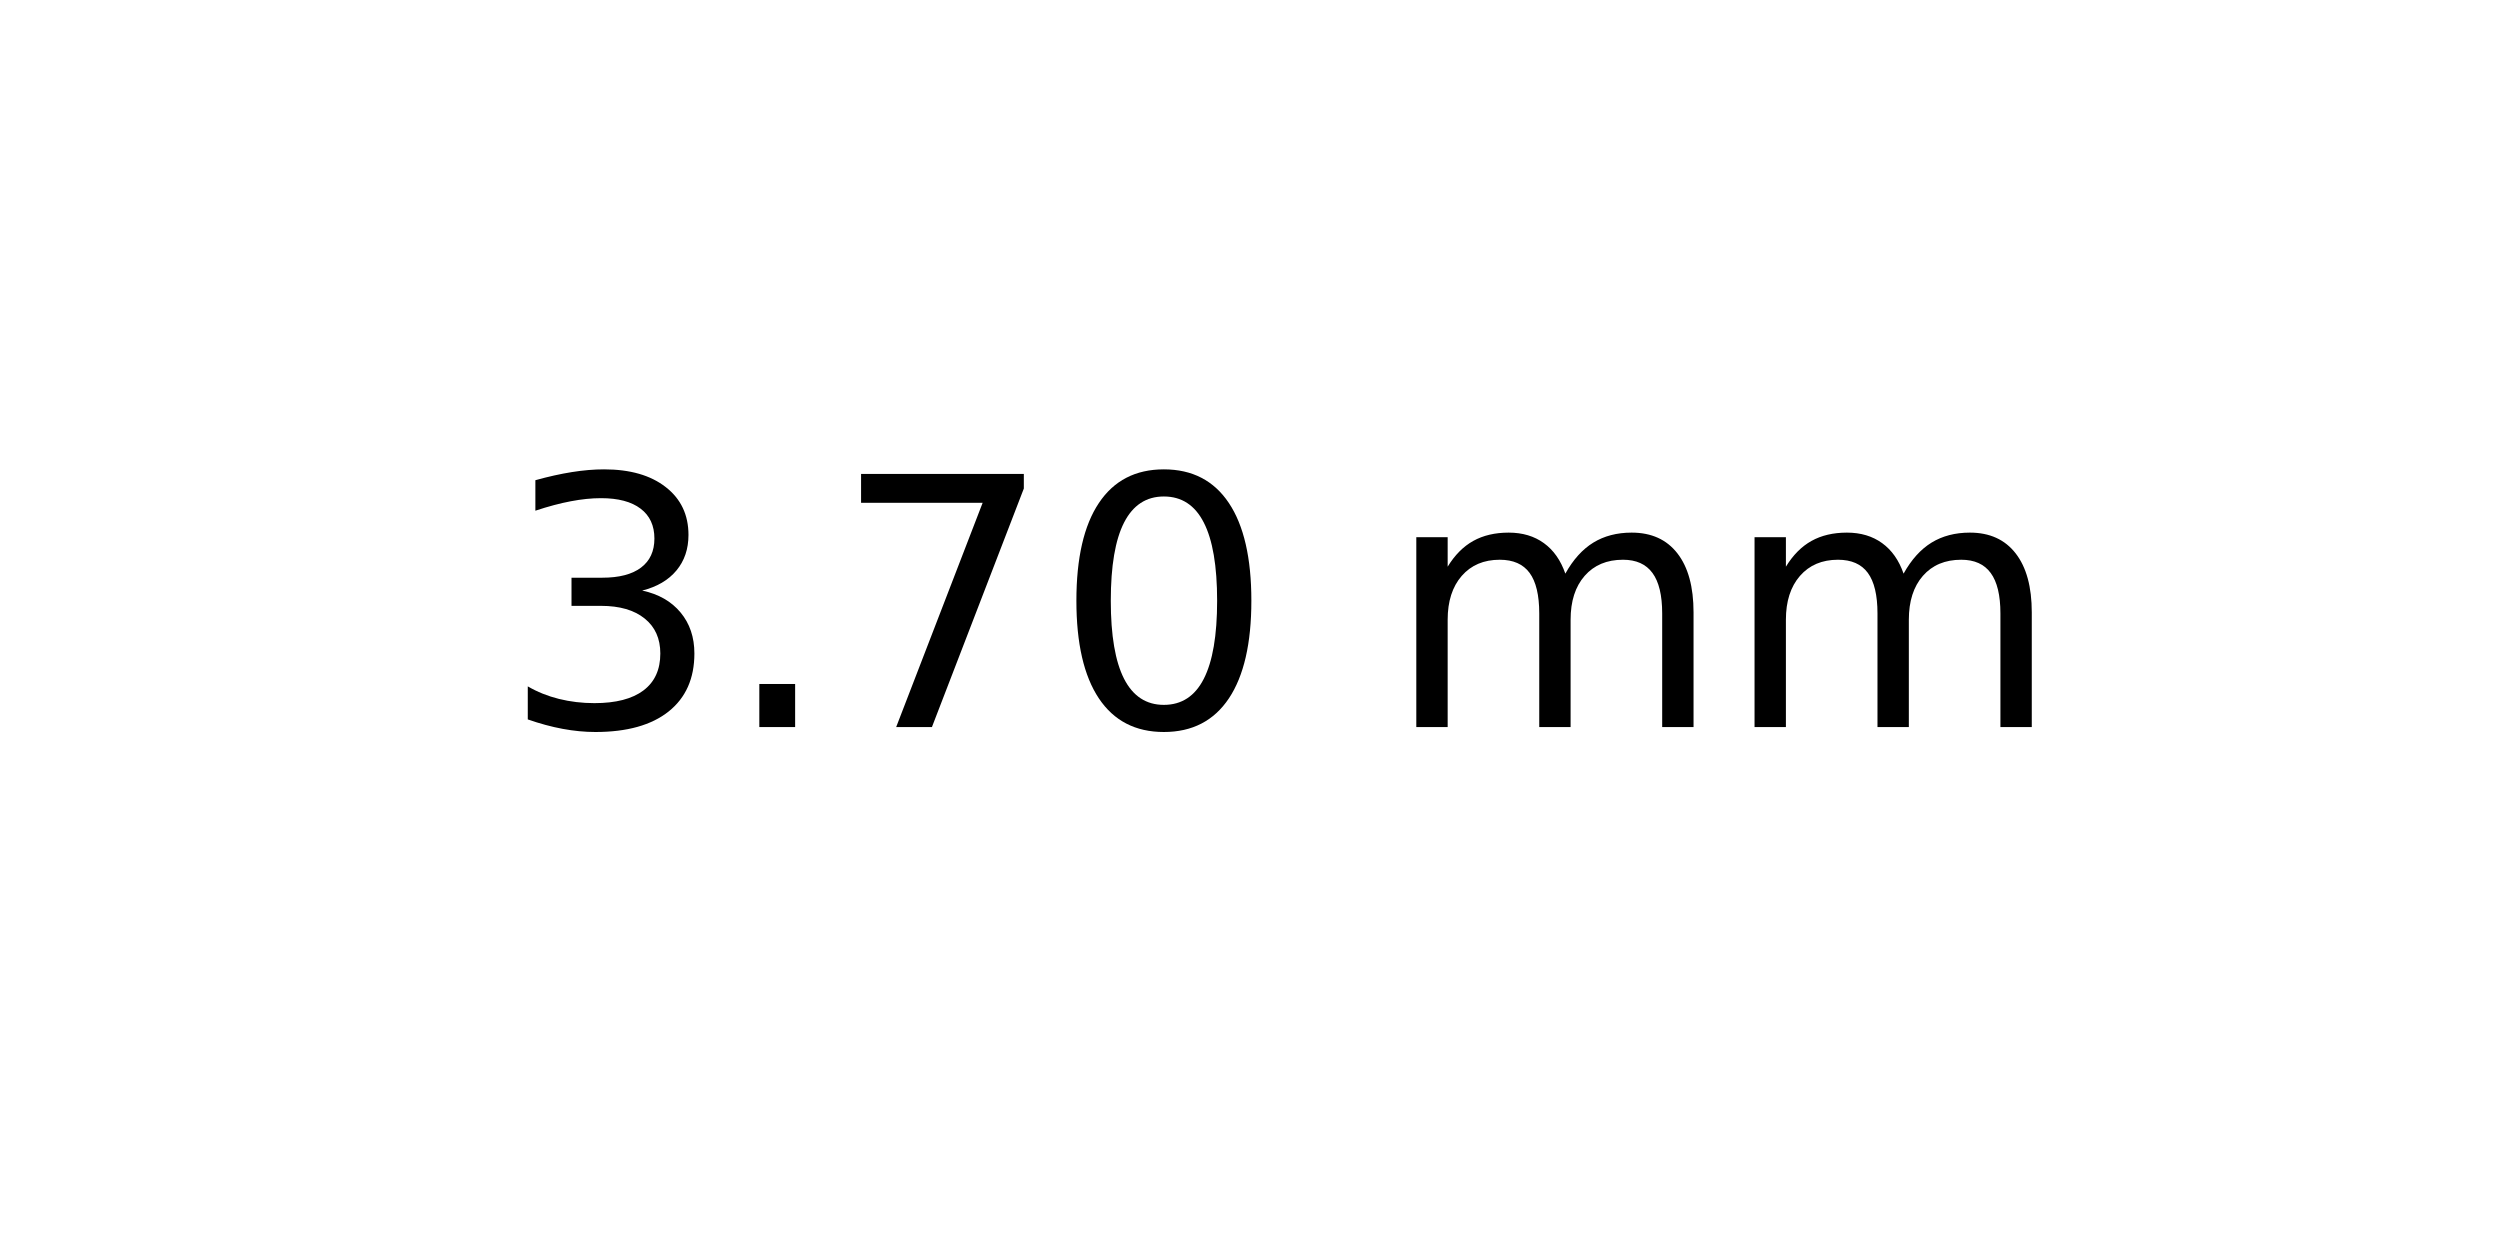
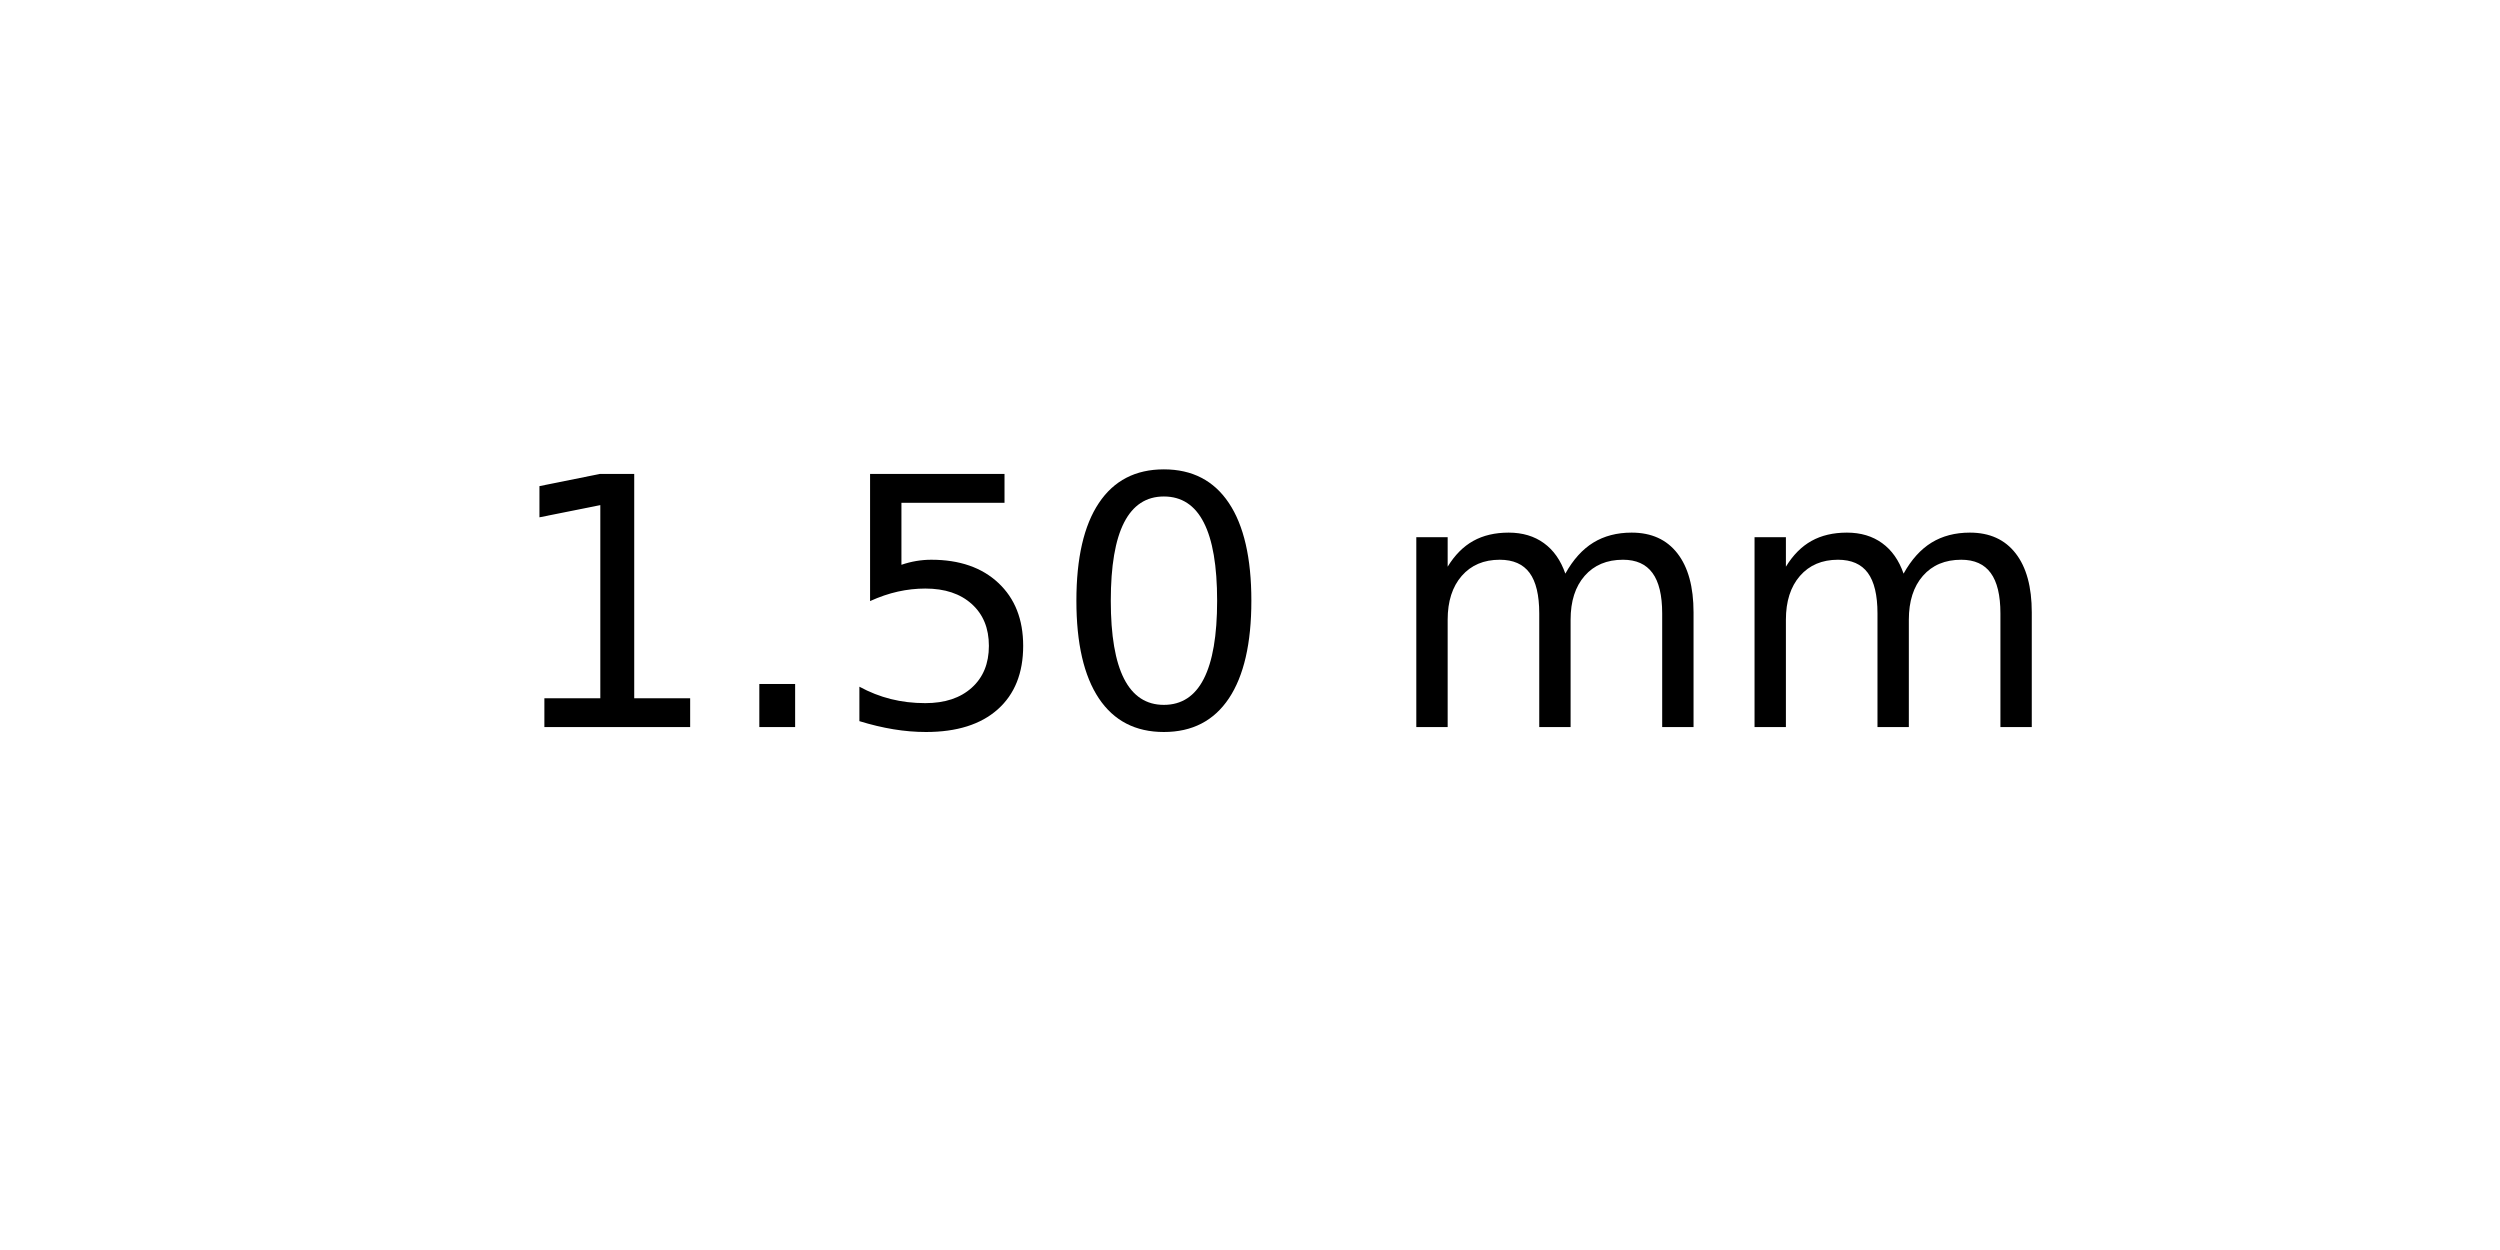
<svg xmlns="http://www.w3.org/2000/svg" xmlns:xlink="http://www.w3.org/1999/xlink" width="72pt" height="36pt" viewBox="0 0 72 36" version="1.1">
  <defs>
    <style type="text/css">*{stroke-linejoin: round; stroke-linecap: butt}</style>
  </defs>
  <g id="figure_1">
    <g id="axes_1">
      <g id="text_1">
        <g transform="translate(14.4375 20.93937) scale(0.1 -0.1)">
          <defs>
-             <path id="DejaVuSans-33" d="M 2597 2516  Q 3050 2419 3304 2112  Q 3559 1806 3559 1356  Q 3559 666 3084 287  Q 2609 -91 1734 -91  Q 1441 -91 1130 -33  Q 819 25 488 141  L 488 750  Q 750 597 1062 519  Q 1375 441 1716 441  Q 2309 441 2620 675  Q 2931 909 2931 1356  Q 2931 1769 2642 2001  Q 2353 2234 1838 2234  L 1294 2234  L 1294 2753  L 1863 2753  Q 2328 2753 2575 2939  Q 2822 3125 2822 3475  Q 2822 3834 2567 4026  Q 2313 4219 1838 4219  Q 1578 4219 1281 4162  Q 984 4106 628 3988  L 628 4550  Q 988 4650 1302 4700  Q 1616 4750 1894 4750  Q 2613 4750 3031 4423  Q 3450 4097 3450 3541  Q 3450 3153 3228 2886  Q 3006 2619 2597 2516  z " transform="scale(0.015625)" />
+             <path id="DejaVuSans-31" d="M 794 531  L 1825 531  L 1825 4091  L 703 3866  L 703 4441  L 1819 4666  L 2450 4666  L 2450 531  L 3481 531  L 3481 0  L 794 0  L 794 531  z " transform="scale(0.015625)" />
            <path id="DejaVuSans-2e" d="M 684 794  L 1344 794  L 1344 0  L 684 0  L 684 794  z " transform="scale(0.015625)" />
-             <path id="DejaVuSans-37" d="M 525 4666  L 3525 4666  L 3525 4397  L 1831 0  L 1172 0  L 2766 4134  L 525 4134  L 525 4666  z " transform="scale(0.015625)" />
+             <path id="DejaVuSans-35" d="M 691 4666  L 3169 4666  L 3169 4134  L 1269 4134  L 1269 2991  Q 1406 3038 1543 3061  Q 1681 3084 1819 3084  Q 2600 3084 3056 2656  Q 3513 2228 3513 1497  Q 3513 744 3044 326  Q 2575 -91 1722 -91  Q 1428 -91 1123 -41  Q 819 9 494 109  L 494 744  Q 775 591 1075 516  Q 1375 441 1709 441  Q 2250 441 2565 725  Q 2881 1009 2881 1497  Q 2881 1984 2565 2268  Q 2250 2553 1709 2553  Q 1456 2553 1204 2497  Q 953 2441 691 2322  L 691 4666  z " transform="scale(0.015625)" />
            <path id="DejaVuSans-30" d="M 2034 4250  Q 1547 4250 1301 3770  Q 1056 3291 1056 2328  Q 1056 1369 1301 889  Q 1547 409 2034 409  Q 2525 409 2770 889  Q 3016 1369 3016 2328  Q 3016 3291 2770 3770  Q 2525 4250 2034 4250  z M 2034 4750  Q 2819 4750 3233 4129  Q 3647 3509 3647 2328  Q 3647 1150 3233 529  Q 2819 -91 2034 -91  Q 1250 -91 836 529  Q 422 1150 422 2328  Q 422 3509 836 4129  Q 1250 4750 2034 4750  z " transform="scale(0.015625)" />
            <path id="DejaVuSans-20" transform="scale(0.015625)" />
            <path id="DejaVuSans-6d" d="M 3328 2828  Q 3544 3216 3844 3400  Q 4144 3584 4550 3584  Q 5097 3584 5394 3201  Q 5691 2819 5691 2113  L 5691 0  L 5113 0  L 5113 2094  Q 5113 2597 4934 2840  Q 4756 3084 4391 3084  Q 3944 3084 3684 2787  Q 3425 2491 3425 1978  L 3425 0  L 2847 0  L 2847 2094  Q 2847 2600 2669 2842  Q 2491 3084 2119 3084  Q 1678 3084 1418 2786  Q 1159 2488 1159 1978  L 1159 0  L 581 0  L 581 3500  L 1159 3500  L 1159 2956  Q 1356 3278 1631 3431  Q 1906 3584 2284 3584  Q 2666 3584 2933 3390  Q 3200 3197 3328 2828  z " transform="scale(0.015625)" />
          </defs>
-           <use xlink:href="#DejaVuSans-33" />
+           <use xlink:href="#DejaVuSans-31" />
          <use xlink:href="#DejaVuSans-2e" x="63.623" />
-           <use xlink:href="#DejaVuSans-37" x="95.41" />
+           <use xlink:href="#DejaVuSans-35" x="95.41" />
          <use xlink:href="#DejaVuSans-30" x="159.033" />
          <use xlink:href="#DejaVuSans-20" x="222.656" />
          <use xlink:href="#DejaVuSans-6d" x="254.443" />
          <use xlink:href="#DejaVuSans-6d" x="351.855" />
        </g>
      </g>
    </g>
  </g>
</svg>
